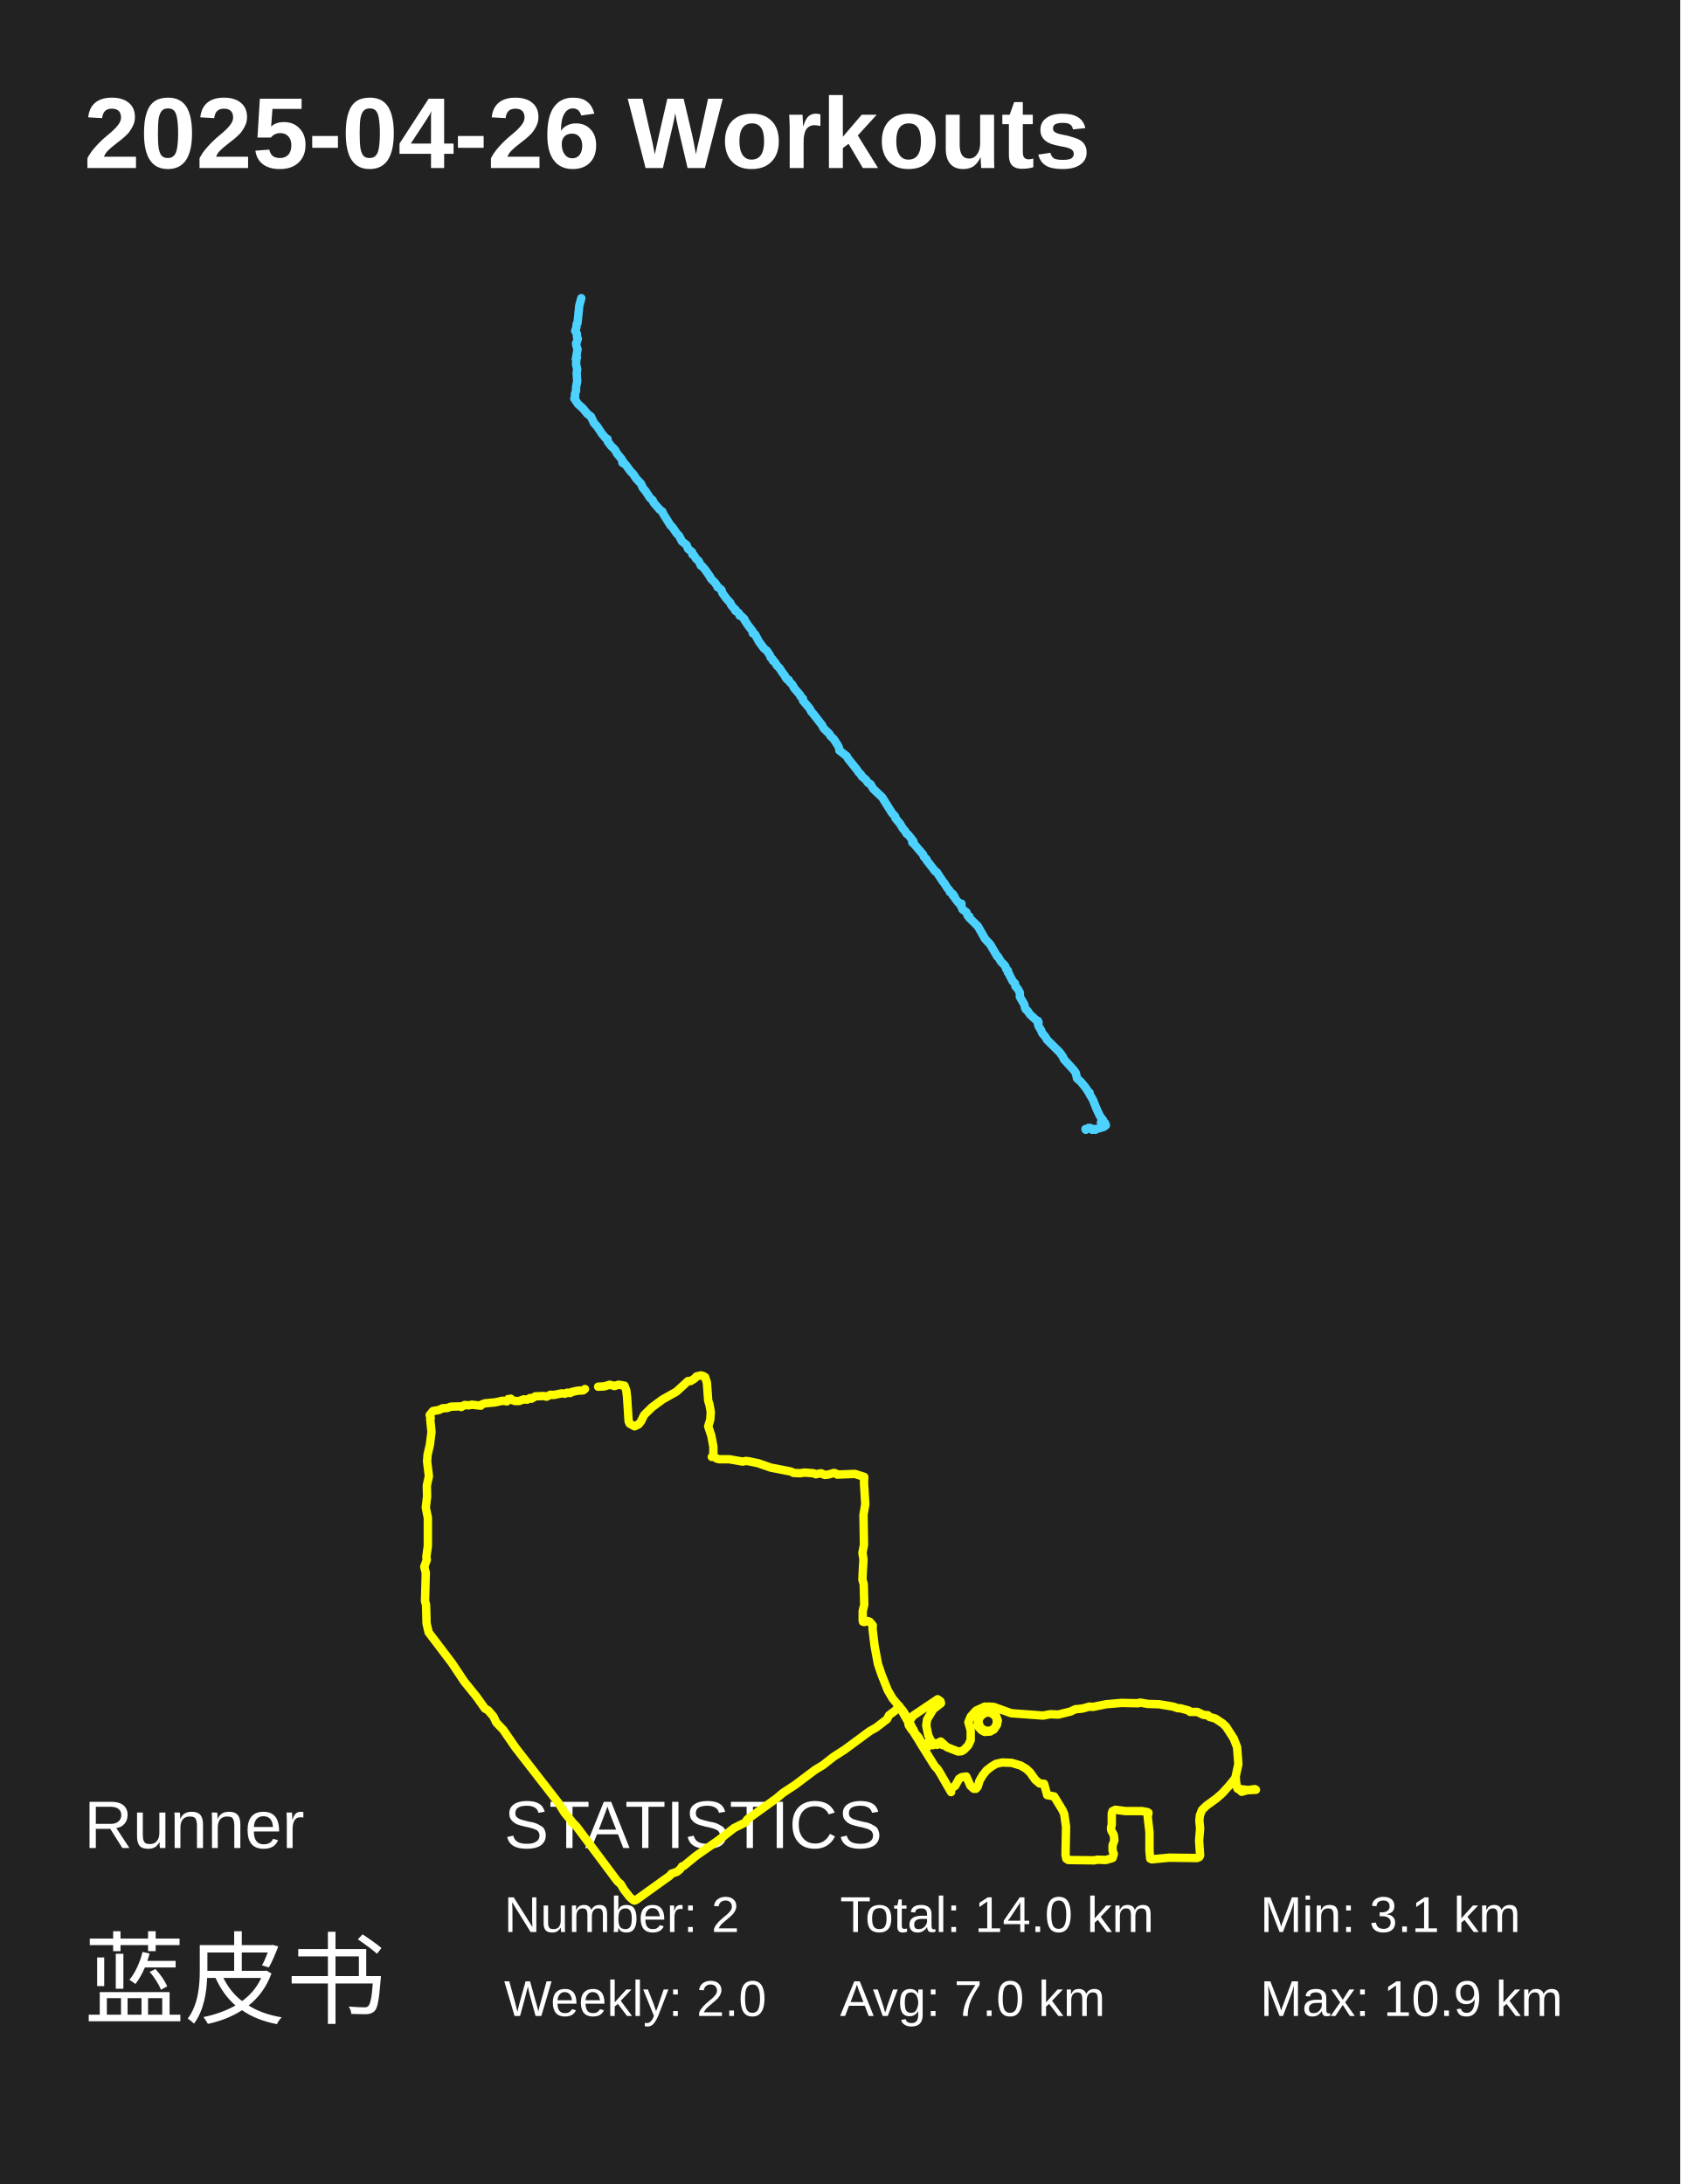
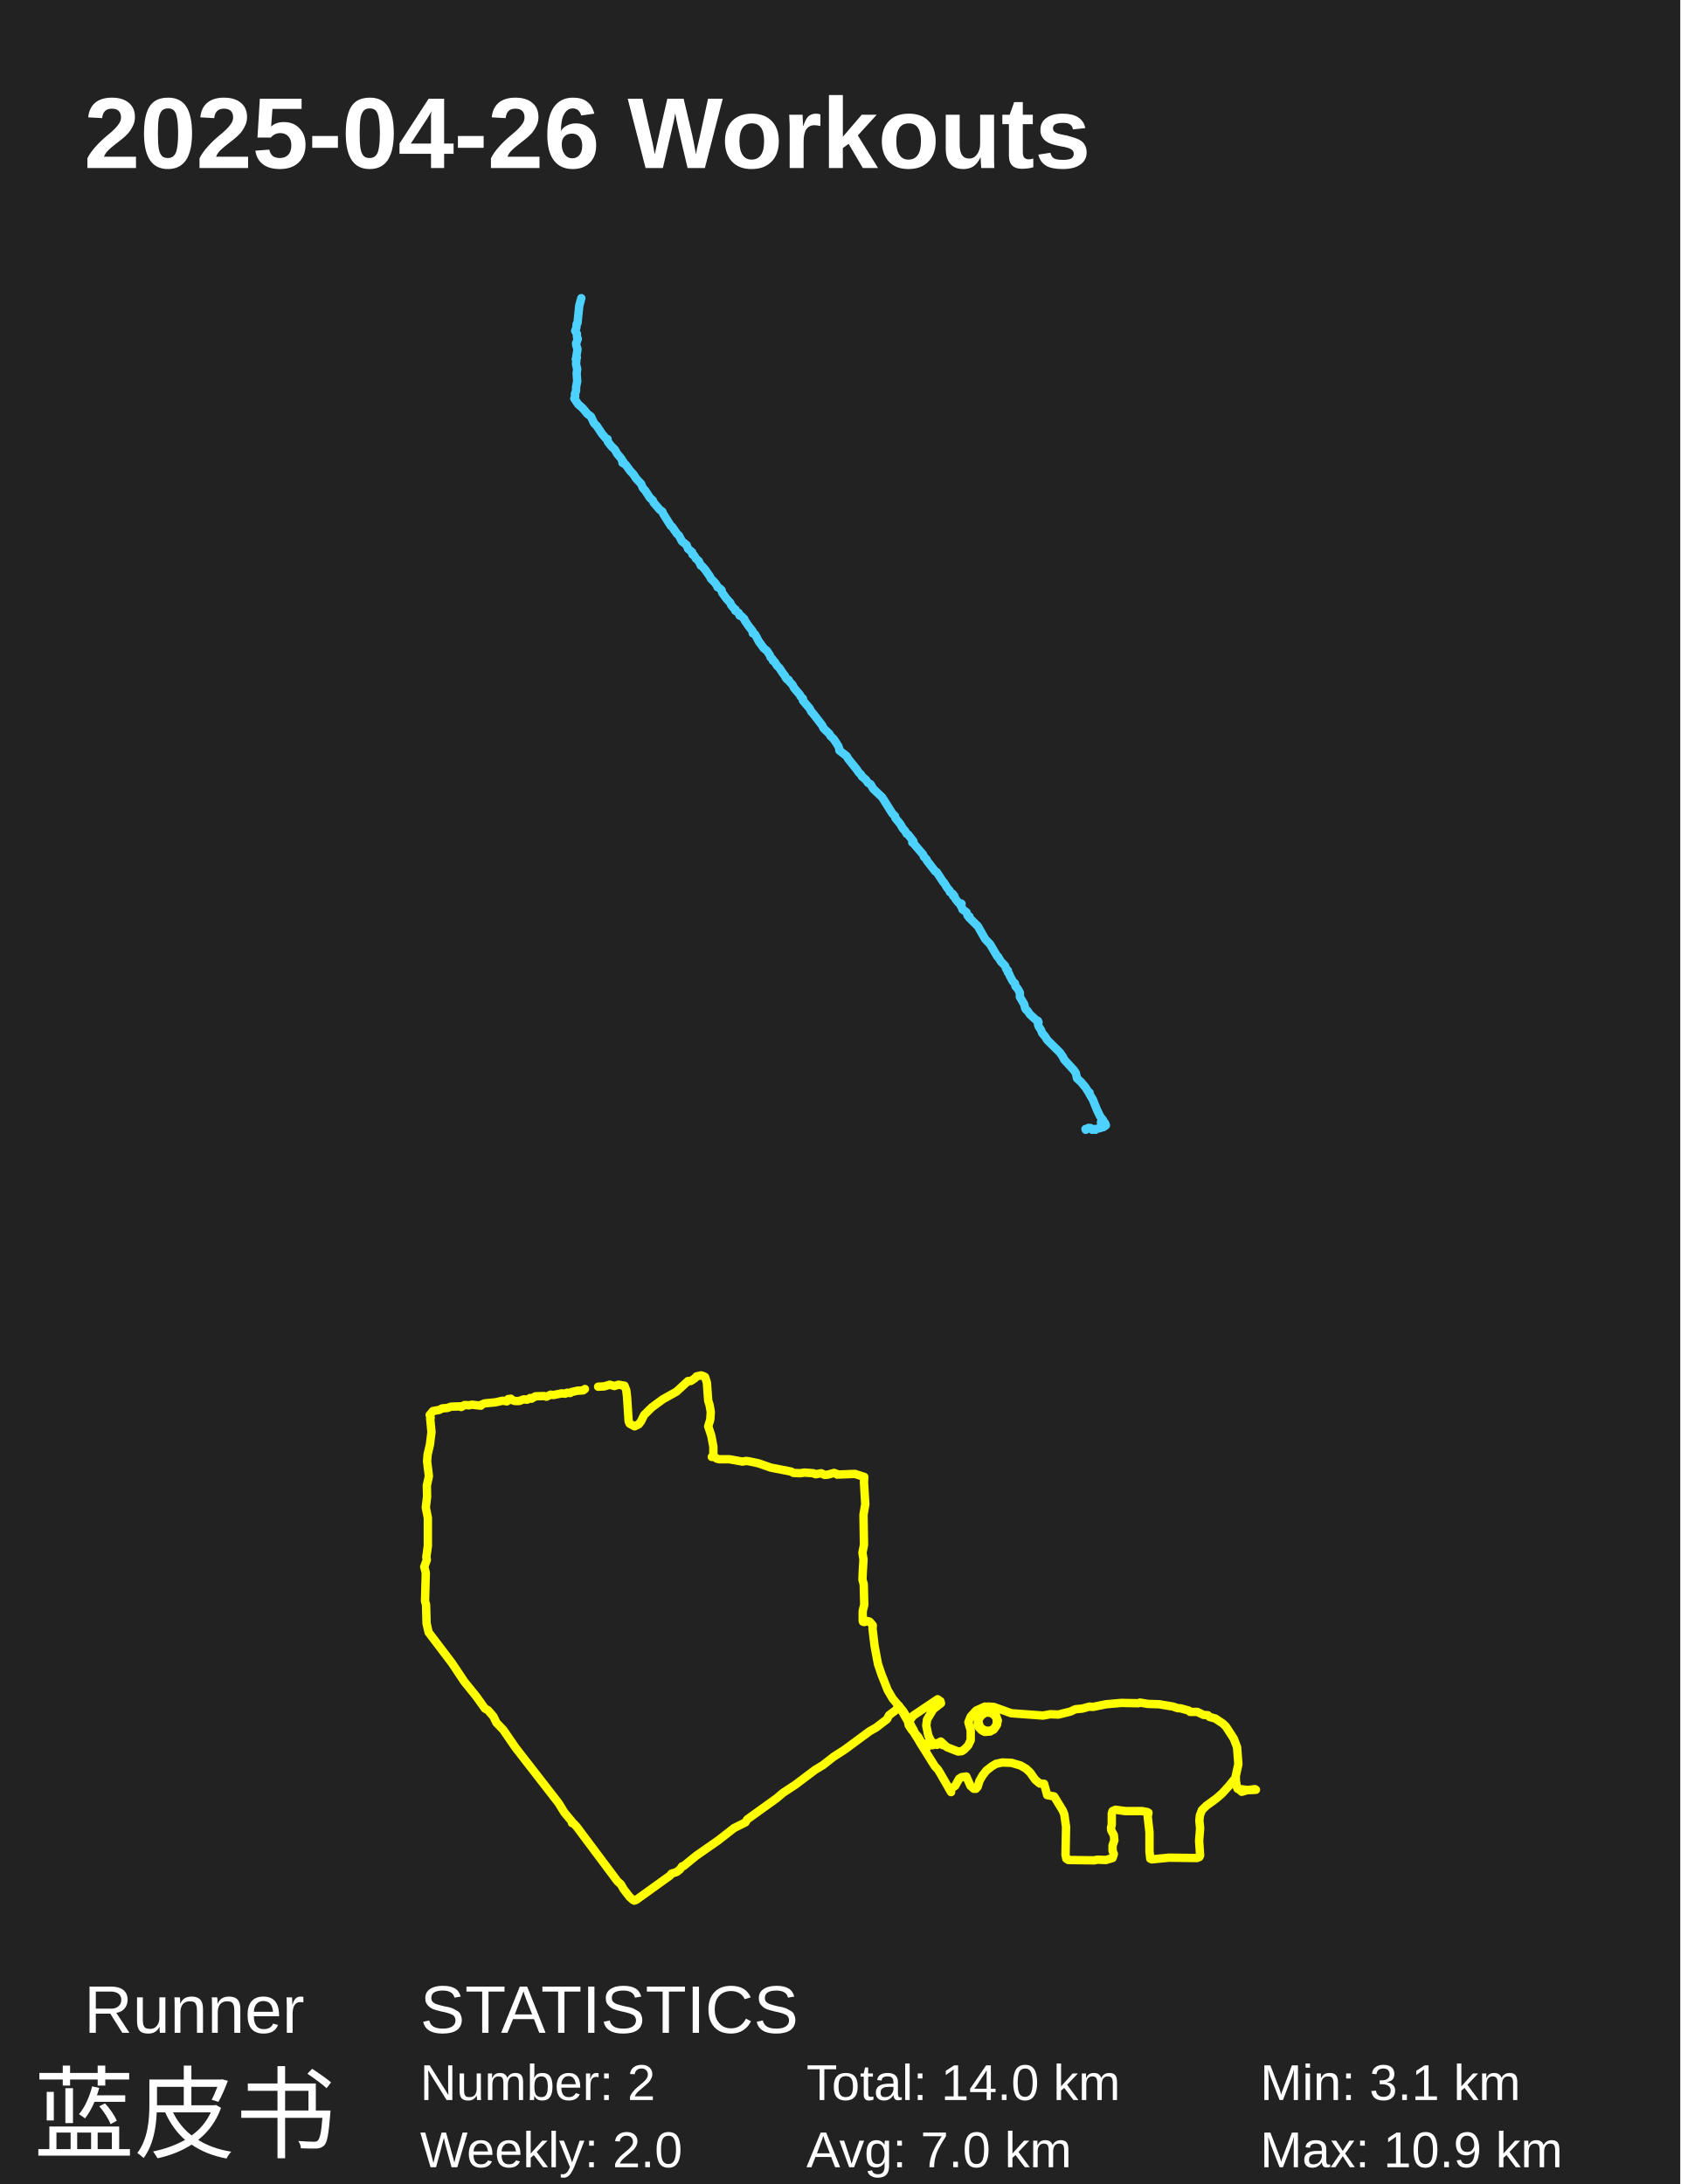
<svg xmlns="http://www.w3.org/2000/svg" baseProfile="full" height="130mm" version="1.1" viewBox="0,0,100,130" width="100mm">
  <defs />
  <rect fill="#222222" height="130" width="100" x="0" y="0" />
  <text fill="#FFFFFF" style="font-size:6px; font-family:Arial; font-weight:bold;" x="5" y="10">2025-04-26 Workouts</text>
-   <text fill="#FFFFFF" style="font-size:4px; font-family:Arial" x="5" y="110">Runner</text>
-   <text fill="#FFFFFF" style="font-size:6px; font-family:Arial" x="5" y="120">蓝皮书</text>
-   <text fill="#FFFFFF" style="font-size:4px; font-family:Arial" x="30" y="110">STATISTICS</text>
-   <text fill="#FFFFFF" style="font-size:3px; font-family:Arial" x="30" y="115">Number: 2</text>
-   <text fill="#FFFFFF" style="font-size:3px; font-family:Arial" x="30" y="120">Weekly: 2.0</text>
-   <text fill="#FFFFFF" style="font-size:3px; font-family:Arial" x="50" y="115">Total: 14.0 km</text>
-   <text fill="#FFFFFF" style="font-size:3px; font-family:Arial" x="50" y="120">Avg: 7.0 km</text>
-   <text fill="#FFFFFF" style="font-size:3px; font-family:Arial" x="75" y="115">Min: 3.1 km</text>
-   <text fill="#FFFFFF" style="font-size:3px; font-family:Arial" x="75" y="120">Max: 10.9 km</text>
+   <text fill="#FFFFFF" style="font-size:4px; font-family:Arial" x="5" y="121">Runner</text>
+   <text fill="#FFFFFF" style="font-size:6px; font-family:Arial" x="2" y="128">蓝皮书</text>
+   <text fill="#FFFFFF" style="font-size:4px; font-family:Arial" x="25" y="121">STATISTICS</text>
+   <text fill="#FFFFFF" style="font-size:3px; font-family:Arial" x="25" y="125">Number: 2</text>
+   <text fill="#FFFFFF" style="font-size:3px; font-family:Arial" x="25" y="129">Weekly: 2.0</text>
+   <text fill="#FFFFFF" style="font-size:3px; font-family:Arial" x="48" y="125">Total: 14.0 km</text>
+   <text fill="#FFFFFF" style="font-size:3px; font-family:Arial" x="48" y="129">Avg: 7.0 km</text>
+   <text fill="#FFFFFF" style="font-size:3px; font-family:Arial" x="75" y="125">Min: 3.1 km</text>
+   <text fill="#FFFFFF" style="font-size:3px; font-family:Arial" x="75" y="129">Max: 10.9 km</text>
  <polyline fill="none" points="34.597,17.75 34.476,18.197 34.372,19.226 34.32,19.293 34.302,19.517 34.233,19.695 34.337,19.874 34.337,20.053 34.389,20.165 34.337,20.322 34.285,20.433 34.302,20.567 34.372,20.791 34.302,21.216 34.337,21.283 34.268,21.372 34.302,21.44 34.285,21.686 34.354,21.976 34.32,22.222 34.354,22.692 34.285,23.05 34.285,23.273 34.216,23.452 34.233,23.586 34.181,23.72 34.406,24.056 34.684,24.302 34.962,24.637 35.17,24.794 35.361,25.196 35.517,25.353 35.83,25.822 36.055,26.091 36.159,26.135 36.177,26.292 36.385,26.56 36.593,26.761 36.732,27.007 36.992,27.32 37.01,27.387 37.096,27.477 37.044,27.544 37.235,27.656 37.513,28.036 37.704,28.237 37.86,28.483 38.155,28.796 38.259,29.042 38.398,29.199 38.693,29.646 38.849,29.78 38.901,29.914 39.266,30.339 39.422,30.451 39.474,30.585 39.925,31.3 39.995,31.345 40.29,31.77 40.411,31.882 40.585,32.217 40.863,32.441 40.949,32.664 41.192,32.865 41.21,33 41.314,33.067 41.418,33.246 41.591,33.402 41.713,33.67 41.782,33.693 41.973,33.916 42.268,34.341 42.303,34.431 42.563,34.699 42.685,34.878 42.702,34.945 42.824,35.012 42.945,35.124 42.98,35.28 43.24,35.638 43.466,35.884 43.518,36.018 43.709,36.242 43.778,36.286 43.761,36.353 43.969,36.488 44.021,36.644 44.091,36.644 44.299,36.845 44.316,36.912 44.524,37.225 44.802,37.583 44.802,37.695 44.941,37.762 45.167,38.187 45.462,38.589 45.653,38.746 45.826,39.014 45.861,39.126 45.982,39.238 46,39.327 46.104,39.394 46.243,39.618 46.399,39.774 46.572,40.043 46.729,40.244 46.746,40.311 46.85,40.445 46.937,40.467 46.972,40.557 47.162,40.758 47.267,40.959 47.614,41.362 47.648,41.451 47.787,41.585 47.787,41.697 48.186,42.167 48.291,42.368 48.377,42.457 48.933,43.173 49.019,43.352 49.367,43.687 49.419,43.799 49.627,44 49.887,44.402 49.957,44.581 49.957,44.671 50.39,45.006 50.477,45.162 50.998,45.811 51.102,45.967 51.258,46.124 51.293,46.213 51.536,46.414 51.657,46.593 51.814,46.683 51.97,46.951 52.508,47.465 53.098,48.404 53.271,48.583 53.289,48.695 53.566,49.03 53.74,49.321 53.862,49.455 53.966,49.634 54.052,49.679 54.365,50.081 54.347,50.148 54.313,50.148 54.33,50.148 54.295,50.148 54.365,50.193 54.938,50.864 54.99,50.998 55.146,51.154 55.163,51.221 55.406,51.534 55.666,51.87 55.753,51.914 56.135,52.496 56.187,52.54 56.378,52.853 56.517,53.01 56.534,53.099 56.708,53.211 56.725,53.323 56.795,53.323 56.847,53.479 57.037,53.725 57.228,53.792 57.176,53.904 57.263,54.038 57.28,54.128 57.471,54.262 57.523,54.306 57.593,54.508 57.697,54.552 57.68,54.619 58.2,55.134 58.634,55.894 58.929,56.207 59.363,56.944 59.398,56.944 59.571,57.235 59.814,57.481 59.901,57.704 59.988,57.772 59.988,57.883 60.075,57.995 60.092,58.062 60.283,58.42 60.404,58.532 60.439,58.71 60.561,58.845 60.665,59.023 60.699,59.091 60.699,59.336 60.96,59.784 61.012,60.007 61.064,60.096 61.133,60.141 61.307,60.387 61.671,60.722 61.775,60.767 61.81,60.857 61.775,60.946 61.81,61.08 61.966,61.326 62.018,61.483 62.192,61.684 62.331,61.907 63.077,62.645 63.251,62.891 63.337,63.07 63.91,63.696 64.032,63.874 64.101,64.187 64.344,64.411 64.604,64.724 64.778,64.992 64.847,65.037 64.847,65.126 65.038,65.439 65.281,66.043 65.472,66.445 65.663,66.691 65.68,66.848 65.715,66.848 65.524,66.803 65.767,66.848 65.819,66.982 65.75,66.959 65.767,67.026 65.732,67.026 65.732,67.049 65.663,67.094 65.559,67.071 65.507,67.138 65.229,67.205 65.194,67.25 65.142,67.205 65.003,67.25 64.969,67.183 64.882,67.138 64.778,67.138 64.743,67.183 64.604,67.205 64.622,67.25" stroke="#4DD2FF" stroke-linecap="round" stroke-linejoin="round" stroke-width="0.5" />
  <polyline fill="none" points="35.599,82.542 35.968,82.522 36.291,82.423 36.568,82.502 36.814,82.423 37.168,82.482 37.275,82.76 37.321,83.156 37.414,84.602 37.475,84.741 37.767,84.9 38.013,84.781 38.152,84.602 38.336,84.226 38.798,83.77 39.443,83.295 40.258,82.839 40.95,82.205 41.104,82.205 41.35,82.046 41.458,81.928 41.719,81.868 41.858,81.908 41.965,81.967 42.073,82.304 42.15,83.374 42.227,83.612 42.304,84.048 42.273,84.503 42.15,84.9 42.334,85.454 42.457,86.108 42.457,86.604 42.365,86.723 42.503,86.703 42.657,86.822 42.811,86.861 43.411,86.861 44.195,87 44.395,86.96 44.564,86.98 45.133,87.099 45.871,87.357 47.086,87.594 47.224,87.674 47.609,87.693 47.886,87.654 48.408,87.693 48.547,87.753 48.87,87.693 49.085,87.793 49.285,87.773 49.639,87.674 49.808,87.733 49.823,87.773 50.884,87.733 51.438,87.911 51.422,88.248 51.499,89.536 51.392,90.17 51.422,91.953 51.33,92.429 51.392,92.825 51.346,93.618 51.33,94.034 51.407,94.291 51.438,95.52 51.346,95.896 51.346,96.451 51.361,96.53 51.438,96.55 51.638,96.49 51.761,96.53 51.945,96.748 51.93,96.946 52.053,97.976 52.253,99.046 52.468,99.68 52.837,100.611 53.129,101.107 53.744,101.84 53.944,102.157 54.129,102.493 54.206,102.771 54.375,102.969 54.39,103.127 55.082,104.217 55.113,104.019 55.067,103.841 55.113,103.781 55.344,103.88 55.513,103.88 55.62,103.801 55.405,103.623 55.251,103.306 55.128,102.711 55.175,102.355 55.544,101.741 56.005,101.384 55.974,101.265 55.805,101.146 54.36,102.117 54.175,102.355 54.144,102.553 54.744,103.702 55.636,105.128 55.82,105.327 55.943,105.525 56.605,106.674 56.605,106.614 56.528,106.515 56.558,106.555 56.543,106.515 56.851,106.297 57.081,105.881 57.235,105.782 57.512,105.743 57.758,106.297 57.958,106.476 58.081,106.476 58.188,106.357 58.296,106 58.481,105.683 58.711,105.386 59.019,105.148 59.28,104.99 59.649,104.91 60.203,104.93 60.741,105.089 61.079,105.287 61.31,105.505 61.618,105.941 61.879,106.159 62.14,106.178 62.325,106.852 62.74,106.931 63.248,107.763 63.34,107.981 63.448,108.734 63.417,110.398 63.463,110.636 63.586,110.715 65.124,110.735 65.308,110.695 65.816,110.715 66.216,110.596 66.292,110.358 66.216,110.16 66.216,109.843 66.323,109.546 66.292,109.229 66.139,108.952 66.123,108.793 66.169,108.615 66.169,107.942 66.216,107.803 66.385,107.724 66.984,107.803 67.969,107.803 68.291,107.862 68.353,107.902 68.307,108.12 68.414,109.071 68.414,110.2 68.461,110.636 68.553,110.675 69.583,110.576 71.244,110.596 71.382,110.537 71.428,110.438 71.367,109.566 71.428,108.833 71.382,108.377 71.413,108.06 71.536,107.743 71.798,107.486 72.397,107.05 72.736,106.753 73.151,106.297 73.551,105.802 73.566,106.238 73.658,106.476 74.335,106.555 74.75,106.535 74.688,106.495 74.243,106.555 73.904,106.654 73.627,106.396 73.52,105.842 73.704,105.01 73.627,103.999 73.428,103.484 72.966,102.771 72.782,102.593 72.336,102.295 71.982,102.196 71.89,102.097 71.628,102.077 71.259,101.899 70.829,101.899 70.752,101.82 70.244,101.681 70.106,101.681 69.814,101.582 68.983,101.443 68.322,101.424 67.846,101.344 67.753,101.384 66.738,101.364 65.831,101.443 65.047,101.602 64.847,101.582 64.416,101.701 64.001,101.741 63.709,101.879 62.986,102.058 62.51,102.038 62.079,102.117 60.188,101.978 59.142,101.602 58.788,101.582 58.573,101.681 58.542,102.018 58.358,102.117 58.204,102.414 58.188,102.652 58.25,102.81 58.419,102.989 58.604,103.088 58.927,103.068 59.173,102.91 59.311,102.711 59.388,102.414 59.234,101.998 58.804,101.899 58.65,101.899 58.45,102.018 58.281,102.216 58.204,102.533 58.312,102.85 58.588,103.048 58.911,103.068 59.142,102.949 59.342,102.652 59.326,102.335 59.234,102.117 58.942,101.939 58.65,101.939 58.373,102.137 58.25,102.355 58.235,102.513 58.342,102.83 58.619,103.009 58.911,103.028 59.157,102.91 59.326,102.632 59.326,102.276 59.111,102.018 58.911,101.919 58.527,101.919 58.558,101.622 58.619,101.582 58.096,101.82 57.773,102.176 57.635,102.513 57.773,102.989 57.773,103.583 57.62,103.9 57.389,104.138 57.235,104.237 57.02,104.257 56.359,103.999 55.99,103.662 55.851,103.761 55.974,103.702 56.143,103.841 55.959,103.702 55.774,103.86 56.005,103.722 56.113,103.88 55.913,103.702 55.651,103.841 55.605,103.761 55.59,103.821 55.497,103.88 55.128,103.801 55.082,103.86 55.128,104.098 55.036,104.078 54.652,103.385 54.267,102.969 54.083,102.692 54.052,102.493 53.514,101.543 53.283,101.82 52.914,102.097 52.791,102.335 52.145,102.83 51.761,103.048 50.284,104.138 49.608,104.574 48.977,105.069 48.516,105.346 47.332,106.238 46.609,106.713 46.209,107.05 44.472,108.298 44.364,108.476 43.688,108.813 42.75,109.546 41.442,110.458 40.689,111.072 40.597,111.091 40.474,111.27 40.274,111.428 39.966,111.527 39.874,111.646 37.86,113.092 37.752,113.132 37.675,113.092 37.475,112.914 37.121,112.458 36.952,112.161 36.752,111.983 34.323,108.734 34.138,108.536 34.046,108.516 34.031,108.417 33.6,107.902 33.246,107.327 30.678,104.019 29.955,102.969 29.54,102.533 29.371,102.176 29.048,101.8 28.864,101.701 28.356,100.988 27.634,100.096 26.895,98.987 25.511,97.164 25.388,96.629 25.358,95.52 25.296,95.302 25.342,93.618 25.25,93.261 25.404,92.845 25.373,92.686 25.465,92.013 25.465,90.348 25.342,89.734 25.419,89.08 25.404,88.427 25.527,87.872 25.419,86.98 25.45,86.584 25.588,85.989 25.681,85.237 25.604,84.444 25.634,84.404 25.573,84.226 25.773,83.988 26.127,83.929 26.326,83.83 26.619,83.81 26.834,83.731 27.403,83.711 27.449,83.75 27.649,83.632 27.91,83.651 28.079,83.612 28.618,83.671 28.648,83.612 28.848,83.533 29.479,83.473 29.925,83.374 30.171,83.414 30.248,83.275 30.325,83.315 30.401,83.255 30.478,83.334 30.647,83.394 30.894,83.394 31.17,83.295 31.37,83.315 31.555,83.215 31.632,83.255 31.862,83.116 32.37,83.097 32.524,83.136 32.77,83.017 32.939,83.037 33.431,82.938 33.631,82.958 33.754,82.898 33.938,82.918 34.015,82.859 34.369,82.78 34.707,82.76 34.815,82.68" stroke="#FFFF00" stroke-linecap="round" stroke-linejoin="round" stroke-width="0.5" />
</svg>
